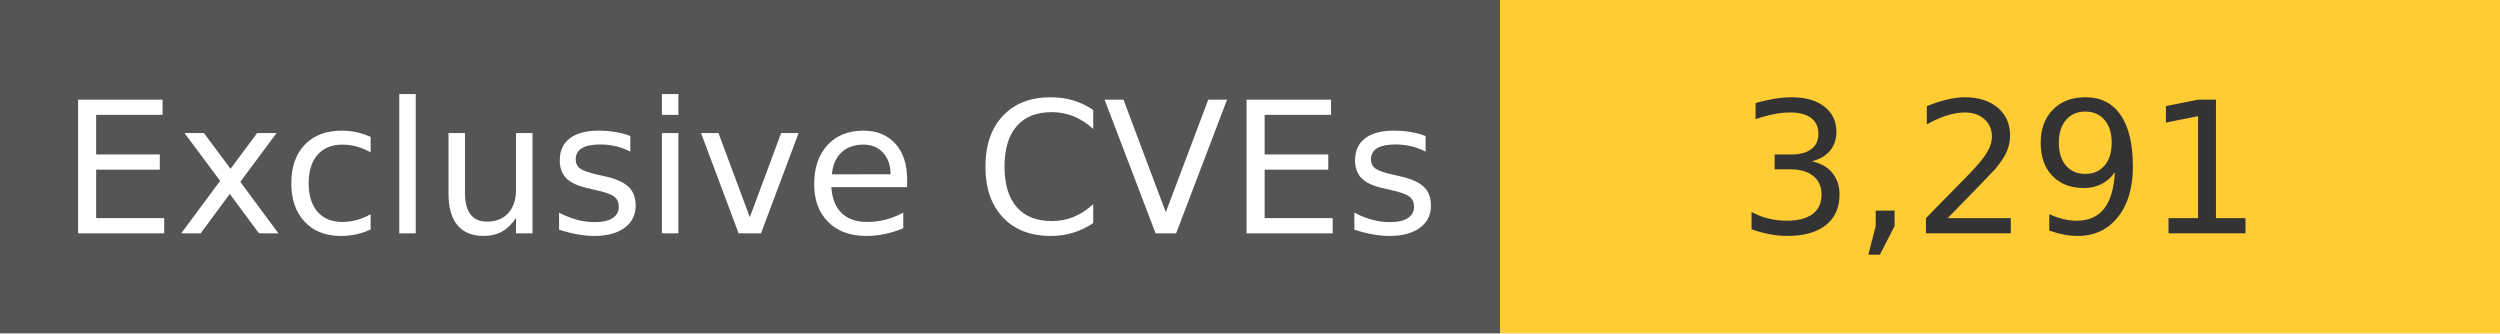
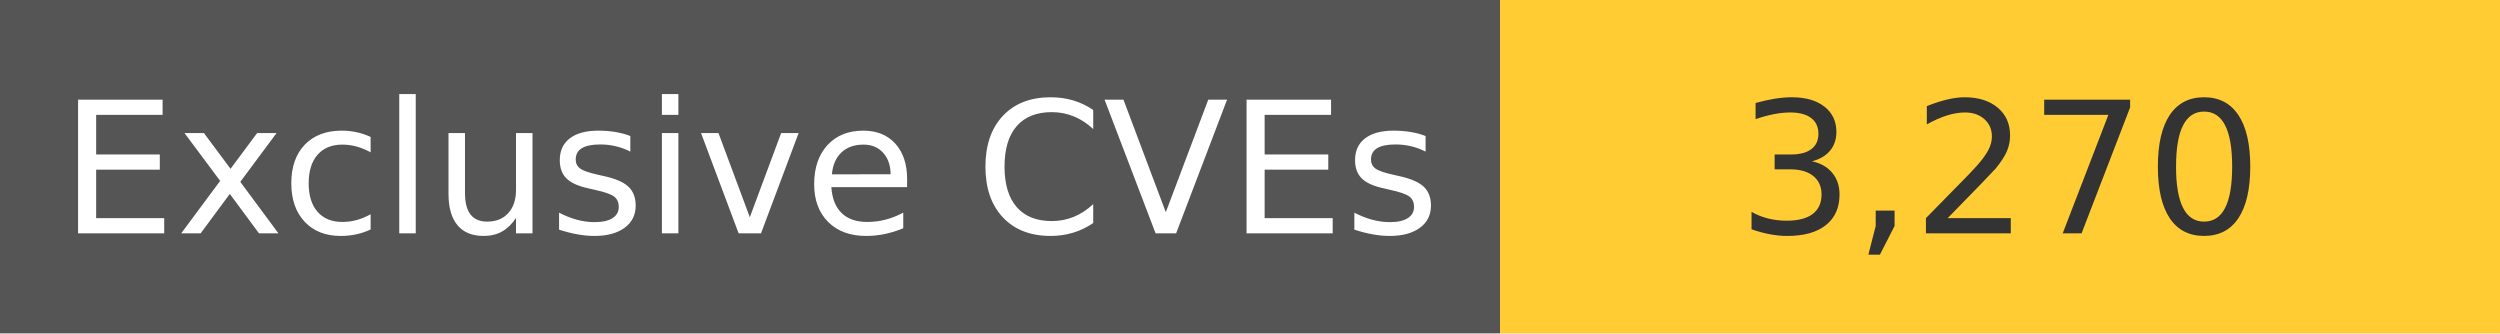
<svg xmlns="http://www.w3.org/2000/svg" width="150" height="20" role="img">
  <linearGradient id="s" x2="0" y2="100%">
    <stop offset="0" stop-color="#bbb" stop-opacity=".1" />
    <stop offset="1" stop-opacity=".1" />
  </linearGradient>
  <g>
    <rect width="90" height="20" fill="#555" />
    <rect x="90" width="267" height="20" fill="#ffcc33" />
  </g>
  <g fill="#fff" text-anchor="middle" font-family="Verdana,Geneva,DejaVu Sans,sans-serif" text-rendering="geometricPrecision" font-size="110">
    <text x="450" y="140" transform="scale(.1)" fill="#fff">
            Exclusive CVEs
        </text>
    <text x="1200" y="140" transform="scale(.1)" fill="#333">
-             3,291
+             3,270
        </text>
  </g>
</svg>
